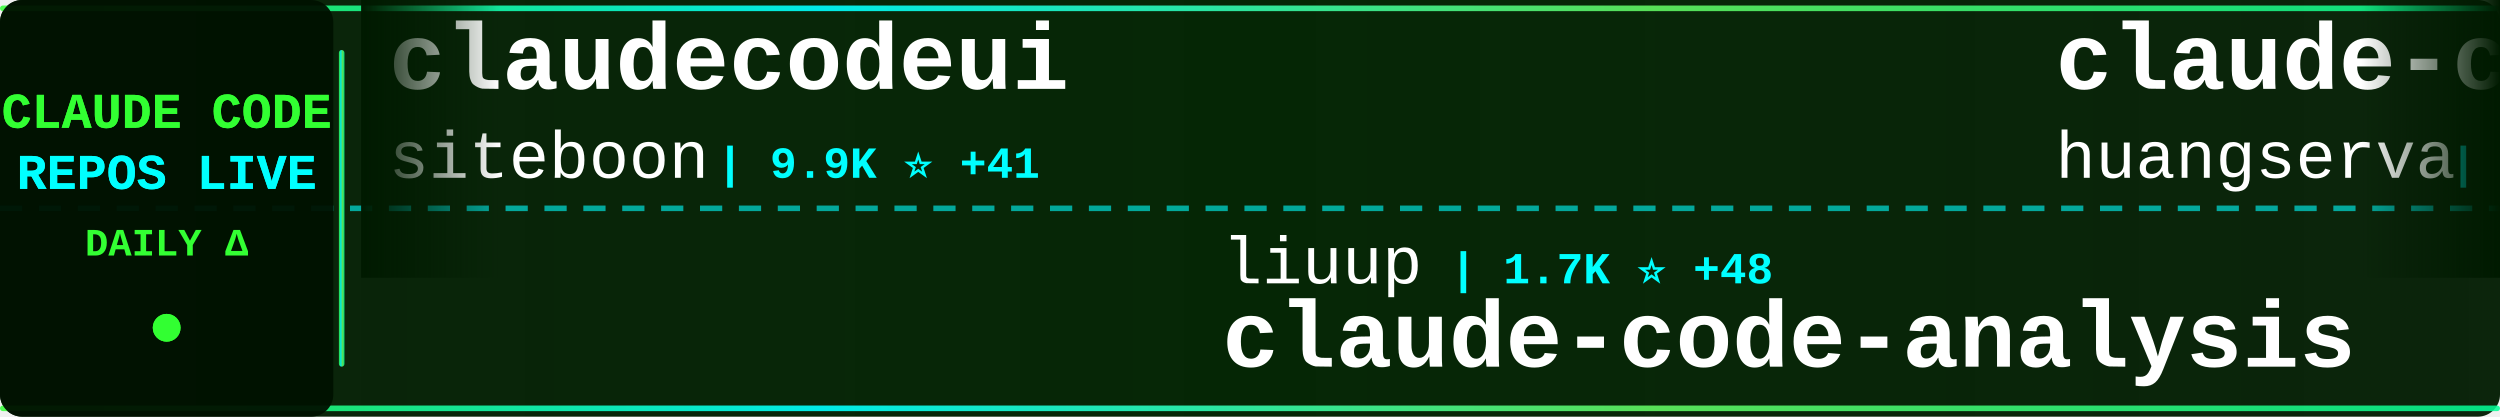
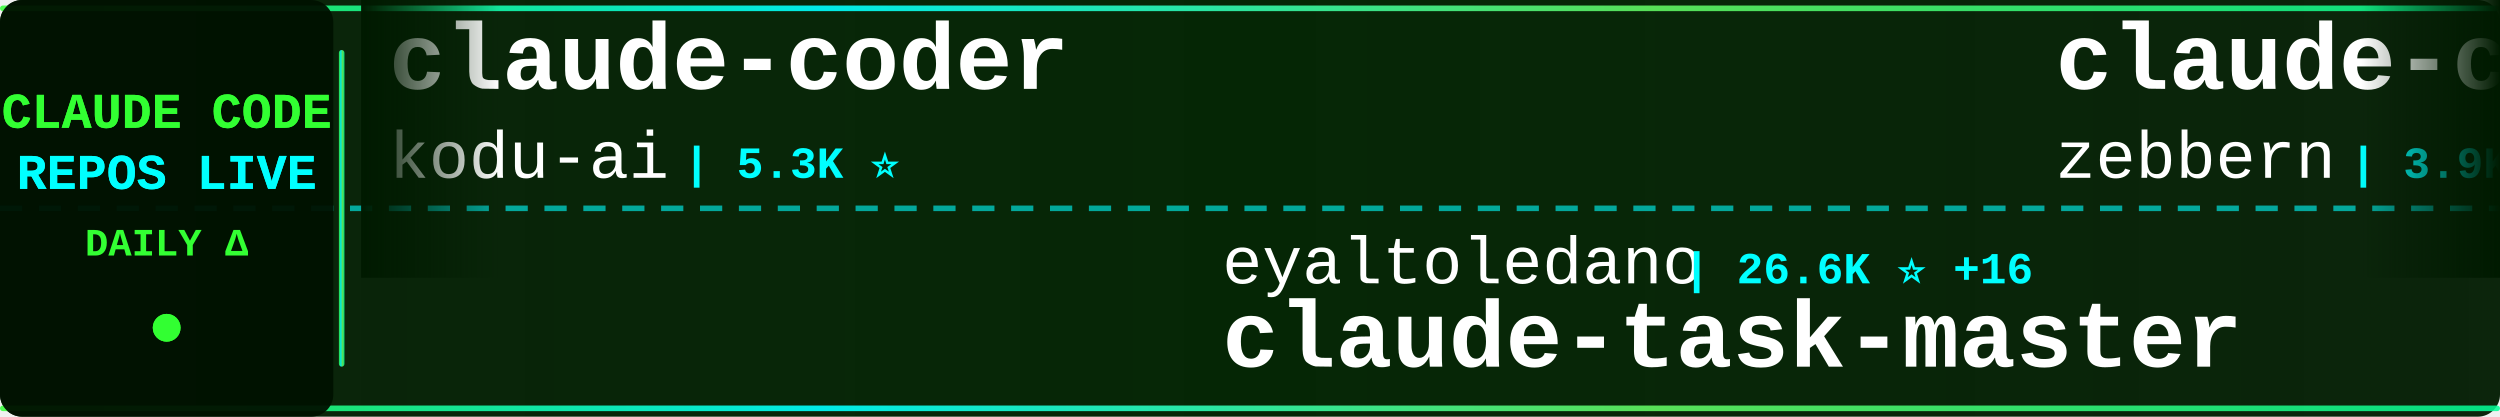
<svg xmlns="http://www.w3.org/2000/svg" width="900" height="150">
  <defs>
    <linearGradient id="tickerBg" x1="0%" y1="0%" x2="100%" y2="0%">
      <stop offset="0%" style="stop-color:#001a00;stop-opacity:0.95" />
      <stop offset="50%" style="stop-color:#002200;stop-opacity:0.98" />
      <stop offset="100%" style="stop-color:#001a00;stop-opacity:0.95" />
    </linearGradient>
    <linearGradient id="borderGrad" x1="0%" y1="0%" x2="100%" y2="0%">
      <stop offset="0%" style="stop-color:#33ff33;stop-opacity:0.85">
        <animate attributeName="stop-opacity" values="0.85;1;0.85" dur="2s" repeatCount="indefinite" />
      </stop>
      <stop offset="33%" style="stop-color:#00ffff;stop-opacity:0.9">
        <animate attributeName="stop-opacity" values="0.9;1;0.9" dur="2.2s" repeatCount="indefinite" />
      </stop>
      <stop offset="66%" style="stop-color:#66ff66;stop-opacity:0.85">
        <animate attributeName="stop-opacity" values="0.85;1;0.85" dur="1.8s" repeatCount="indefinite" />
      </stop>
      <stop offset="100%" style="stop-color:#00ff99;stop-opacity:0.85">
        <animate attributeName="stop-opacity" values="0.85;1;0.85" dur="2s" repeatCount="indefinite" />
      </stop>
    </linearGradient>
    <filter id="textGlow">
      <feGaussianBlur stdDeviation="0.1" result="coloredBlur" />
      <feMerge>
        <feMergeNode in="coloredBlur" />
        <feMergeNode in="SourceGraphic" />
      </feMerge>
    </filter>
    <filter id="metricGlow">
      <feGaussianBlur stdDeviation="0.2" result="coloredBlur" />
      <feMerge>
        <feMergeNode in="coloredBlur" />
        <feMergeNode in="SourceGraphic" />
      </feMerge>
    </filter>
    <linearGradient id="leftFade" x1="0%" y1="0%" x2="100%" y2="0%">
      <stop offset="0%" style="stop-color:#001a00;stop-opacity:1" />
      <stop offset="100%" style="stop-color:#001a00;stop-opacity:0" />
    </linearGradient>
    <linearGradient id="rightFade" x1="0%" y1="0%" x2="100%" y2="0%">
      <stop offset="0%" style="stop-color:#001a00;stop-opacity:0" />
      <stop offset="100%" style="stop-color:#001a00;stop-opacity:1" />
    </linearGradient>
  </defs>
  <rect width="900" height="150" fill="url(#tickerBg)" rx="8" />
  <rect x="0" y="2" width="900" height="2" fill="url(#borderGrad)" rx="1" />
  <rect x="0" y="146" width="900" height="2" fill="url(#borderGrad)" rx="1" />
  <line x1="0" y1="75" x2="900" y2="75" stroke="#00ffff" stroke-width="2" stroke-dasharray="8 6" opacity="0.6" />
  <rect x="0" y="0" width="120" height="150" fill="#001100" opacity="0.95" rx="8" />
  <text x="60" y="46" font-family="'Courier New', monospace" font-size="18" font-weight="bold" fill="#33ff33" text-anchor="middle" filter="url(#textGlow)">
    CLAUDE CODE
  </text>
  <text x="60" y="68" font-family="'Courier New', monospace" font-size="18" font-weight="bold" fill="#00ffff" text-anchor="middle" filter="url(#textGlow)">
    REPOS LIVE
  </text>
  <text x="60" y="92" font-family="'Courier New', monospace" font-size="14" font-weight="bold" fill="#33ff33" text-anchor="middle">
    DAILY Δ
  </text>
  <circle cx="60" cy="118" r="5" fill="#33ff33" filter="url(#metricGlow)">
    <animate attributeName="r" values="4;6;4" dur="1.5s" repeatCount="indefinite" />
    <animate attributeName="opacity" values="0.6;1;0.6" dur="1.5s" repeatCount="indefinite" />
  </circle>
  <rect x="122" y="18" width="2" height="114" fill="url(#borderGrad)" rx="1" />
  <clipPath id="tickerClip">
    <rect x="130" y="0" width="770" height="150" />
  </clipPath>
  <g clip-path="url(#tickerClip)">
    <g id="tickerItems">
      <animateTransform attributeName="transform" attributeType="XML" type="translate" from="0 0" to="-3000 0" dur="54s" repeatCount="indefinite" />
      <g transform="translate(0, 0)">
-         <text x="140" y="32" font-family="'Courier New', monospace" font-size="34" font-weight="bold" fill="#ffffff">claudecodeui</text>
-         <text x="140" y="64" font-family="'Courier New', monospace" font-size="24" font-weight="normal" fill="#ffffff" opacity="1.0">siteboon</text>
-         <text x="258" y="64" font-family="'Courier New', monospace" font-size="16" font-weight="bold" fill="#00ffff"> | 9.9K ⭐ +41</text>
+         <text x="140" y="32" font-family="'Courier New', monospace" font-size="34" font-weight="bold" fill="#ffffff">claude-coder</text>
+         <text x="140" y="64" font-family="'Courier New', monospace" font-size="24" font-weight="normal" fill="#ffffff" opacity="1.0">kodu-ai</text>
+         <text x="246" y="64" font-family="'Courier New', monospace" font-size="16" font-weight="bold" fill="#00ffff"> | 5.3K ⭐</text>
      </g>
      <g transform="translate(300, 0)">
-         <text x="140" y="102" font-family="'Courier New', monospace" font-size="24" font-weight="normal" fill="#ffffff" opacity="1.0">liuup</text>
-         <text x="222" y="102" font-family="'Courier New', monospace" font-size="16" font-weight="bold" fill="#00ffff"> | 1.7K ⭐ +48</text>
-         <text x="140" y="132" font-family="'Courier New', monospace" font-size="34" font-weight="bold" fill="#ffffff">claude-code-analysis</text>
+         <text x="140" y="102" font-family="'Courier New', monospace" font-size="24" font-weight="normal" fill="#ffffff" opacity="1.0">eyaltoledano</text>
+         <text x="306" y="102" font-family="'Courier New', monospace" font-size="16" font-weight="bold" fill="#00ffff"> | 26.6K ⭐ +16</text>
+         <text x="140" y="132" font-family="'Courier New', monospace" font-size="34" font-weight="bold" fill="#ffffff">claude-task-master</text>
      </g>
      <g transform="translate(600, 0)">
-         <text x="140" y="32" font-family="'Courier New', monospace" font-size="34" font-weight="bold" fill="#ffffff">claude-code-cli</text>
-         <text x="140" y="64" font-family="'Courier New', monospace" font-size="24" font-weight="normal" fill="#ffffff" opacity="1.0">huangserva</text>
-         <text x="282" y="64" font-family="'Courier New', monospace" font-size="16" font-weight="bold" fill="#00ffff"> | 552 ⭐</text>
+         <text x="140" y="32" font-family="'Courier New', monospace" font-size="34" font-weight="bold" fill="#ffffff">claude-code-guide</text>
+         <text x="140" y="64" font-family="'Courier New', monospace" font-size="24" font-weight="normal" fill="#ffffff" opacity="1.0">zebbern</text>
+         <text x="246" y="64" font-family="'Courier New', monospace" font-size="16" font-weight="bold" fill="#00ffff"> | 3.9K ⭐ +11</text>
      </g>
      <g transform="translate(900, 0)">
-         <text x="140" y="102" font-family="'Courier New', monospace" font-size="24" font-weight="normal" fill="#ffffff" opacity="1.0">ChinaSiro</text>
-         <text x="270" y="102" font-family="'Courier New', monospace" font-size="16" font-weight="bold" fill="#00ffff"> | 8.9K ⭐ +23</text>
-         <text x="140" y="132" font-family="'Courier New', monospace" font-size="34" font-weight="bold" fill="#ffffff">claude-code-sourcemap</text>
+         <text x="140" y="102" font-family="'Courier New', monospace" font-size="24" font-weight="normal" fill="#ffffff" opacity="1.0">frankbria</text>
+         <text x="270" y="102" font-family="'Courier New', monospace" font-size="16" font-weight="bold" fill="#00ffff"> | 8.7K ⭐ +22</text>
+         <text x="140" y="132" font-family="'Courier New', monospace" font-size="34" font-weight="bold" fill="#ffffff">ralph-claude-code</text>
      </g>
      <g transform="translate(1200, 0)">
-         <text x="140" y="32" font-family="'Courier New', monospace" font-size="34" font-weight="bold" fill="#ffffff">claude-code-workflows</text>
-         <text x="140" y="64" font-family="'Courier New', monospace" font-size="24" font-weight="normal" fill="#ffffff" opacity="1.0">OneRedOak</text>
-         <text x="270" y="64" font-family="'Courier New', monospace" font-size="16" font-weight="bold" fill="#00ffff"> | 3.8K ⭐ +1</text>
+         <text x="140" y="32" font-family="'Courier New', monospace" font-size="34" font-weight="bold" fill="#ffffff">claude-code-pm-course</text>
+         <text x="140" y="64" font-family="'Courier New', monospace" font-size="24" font-weight="normal" fill="#ffffff" opacity="1.0">carlvellotti</text>
+         <text x="306" y="64" font-family="'Courier New', monospace" font-size="16" font-weight="bold" fill="#00ffff"> | 1.9K ⭐ +5</text>
      </g>
      <g transform="translate(1500, 0)">
-         <text x="140" y="102" font-family="'Courier New', monospace" font-size="24" font-weight="normal" fill="#ffffff" opacity="1.0">snarktank</text>
-         <text x="270" y="102" font-family="'Courier New', monospace" font-size="16" font-weight="bold" fill="#00ffff"> | 17.1K ⭐ +92</text>
-         <text x="140" y="132" font-family="'Courier New', monospace" font-size="34" font-weight="bold" fill="#ffffff">ralph</text>
+         <text x="140" y="102" font-family="'Courier New', monospace" font-size="24" font-weight="normal" fill="#ffffff" opacity="1.0">darcyegb</text>
+         <text x="258" y="102" font-family="'Courier New', monospace" font-size="16" font-weight="bold" fill="#00ffff"> | 661 ⭐</text>
+         <text x="140" y="132" font-family="'Courier New', monospace" font-size="34" font-weight="bold" fill="#ffffff">ClaudeCodeAgents</text>
      </g>
      <g transform="translate(1800, 0)">
-         <text x="140" y="32" font-family="'Courier New', monospace" font-size="34" font-weight="bold" fill="#ffffff">claude-code-hub</text>
-         <text x="140" y="64" font-family="'Courier New', monospace" font-size="24" font-weight="normal" fill="#ffffff" opacity="1.0">ding113</text>
-         <text x="246" y="64" font-family="'Courier New', monospace" font-size="16" font-weight="bold" fill="#00ffff"> | 2.5K ⭐ +24</text>
+         <text x="140" y="32" font-family="'Courier New', monospace" font-size="34" font-weight="bold" fill="#ffffff">awesome-claude-code-tool...</text>
+         <text x="140" y="64" font-family="'Courier New', monospace" font-size="24" font-weight="normal" fill="#ffffff" opacity="1.0">rohitg00</text>
+         <text x="258" y="64" font-family="'Courier New', monospace" font-size="16" font-weight="bold" fill="#00ffff"> | 1.3K ⭐ +20</text>
      </g>
      <g transform="translate(2100, 0)">
-         <text x="140" y="102" font-family="'Courier New', monospace" font-size="24" font-weight="normal" fill="#ffffff" opacity="1.0">mehmoodosman</text>
-         <text x="306" y="102" font-family="'Courier New', monospace" font-size="16" font-weight="bold" fill="#00ffff"> | 163 ⭐</text>
+         <text x="140" y="102" font-family="'Courier New', monospace" font-size="24" font-weight="normal" fill="#ffffff" opacity="1.0">RichardAtCT</text>
+         <text x="294" y="102" font-family="'Courier New', monospace" font-size="16" font-weight="bold" fill="#00ffff"> | 2.4K ⭐ +6</text>
+         <text x="140" y="132" font-family="'Courier New', monospace" font-size="34" font-weight="bold" fill="#ffffff">claude-code-telegram</text>
+       </g>
+       <g transform="translate(2400, 0)">
+         <text x="140" y="32" font-family="'Courier New', monospace" font-size="34" font-weight="bold" fill="#ffffff">claude-code-rev</text>
+         <text x="140" y="64" font-family="'Courier New', monospace" font-size="24" font-weight="normal" fill="#ffffff" opacity="1.0">oboard</text>
+         <text x="234" y="64" font-family="'Courier New', monospace" font-size="16" font-weight="bold" fill="#00ffff"> | 3.0K ⭐ +13</text>
+       </g>
+       <g transform="translate(2700, 0)">
+         <text x="140" y="102" font-family="'Courier New', monospace" font-size="24" font-weight="normal" fill="#ffffff" opacity="1.0">xorespesp</text>
+         <text x="270" y="102" font-family="'Courier New', monospace" font-size="16" font-weight="bold" fill="#00ffff"> | 215 ⭐</text>
        <text x="140" y="132" font-family="'Courier New', monospace" font-size="34" font-weight="bold" fill="#ffffff">claude-code</text>
      </g>
-       <g transform="translate(2400, 0)">
-         <text x="140" y="32" font-family="'Courier New', monospace" font-size="34" font-weight="bold" fill="#ffffff">ClaudeCodeAgents</text>
-         <text x="140" y="64" font-family="'Courier New', monospace" font-size="24" font-weight="normal" fill="#ffffff" opacity="1.0">darcyegb</text>
-         <text x="258" y="64" font-family="'Courier New', monospace" font-size="16" font-weight="bold" fill="#00ffff"> | 661 ⭐</text>
-       </g>
-       <g transform="translate(2700, 0)">
-         <text x="140" y="102" font-family="'Courier New', monospace" font-size="24" font-weight="normal" fill="#ffffff" opacity="1.0">ghuntley</text>
-         <text x="258" y="102" font-family="'Courier New', monospace" font-size="16" font-weight="bold" fill="#00ffff"> | 972 ⭐</text>
-         <text x="140" y="132" font-family="'Courier New', monospace" font-size="34" font-weight="bold" fill="#ffffff">claude-code-source-code-...</text>
-       </g>
      <g transform="translate(3000, 0)">
-         <text x="140" y="32" font-family="'Courier New', monospace" font-size="34" font-weight="bold" fill="#ffffff">claudecodeui</text>
-         <text x="140" y="64" font-family="'Courier New', monospace" font-size="24" font-weight="normal" fill="#ffffff" opacity="1.0">siteboon</text>
-         <text x="258" y="64" font-family="'Courier New', monospace" font-size="16" font-weight="bold" fill="#00ffff"> | 9.9K ⭐ +41</text>
+         <text x="140" y="32" font-family="'Courier New', monospace" font-size="34" font-weight="bold" fill="#ffffff">claude-coder</text>
+         <text x="140" y="64" font-family="'Courier New', monospace" font-size="24" font-weight="normal" fill="#ffffff" opacity="1.0">kodu-ai</text>
+         <text x="246" y="64" font-family="'Courier New', monospace" font-size="16" font-weight="bold" fill="#00ffff"> | 5.3K ⭐</text>
      </g>
      <g transform="translate(3300, 0)">
-         <text x="140" y="102" font-family="'Courier New', monospace" font-size="24" font-weight="normal" fill="#ffffff" opacity="1.0">liuup</text>
-         <text x="222" y="102" font-family="'Courier New', monospace" font-size="16" font-weight="bold" fill="#00ffff"> | 1.7K ⭐ +48</text>
-         <text x="140" y="132" font-family="'Courier New', monospace" font-size="34" font-weight="bold" fill="#ffffff">claude-code-analysis</text>
+         <text x="140" y="102" font-family="'Courier New', monospace" font-size="24" font-weight="normal" fill="#ffffff" opacity="1.0">eyaltoledano</text>
+         <text x="306" y="102" font-family="'Courier New', monospace" font-size="16" font-weight="bold" fill="#00ffff"> | 26.6K ⭐ +16</text>
+         <text x="140" y="132" font-family="'Courier New', monospace" font-size="34" font-weight="bold" fill="#ffffff">claude-task-master</text>
      </g>
      <g transform="translate(3600, 0)">
-         <text x="140" y="32" font-family="'Courier New', monospace" font-size="34" font-weight="bold" fill="#ffffff">claude-code-cli</text>
-         <text x="140" y="64" font-family="'Courier New', monospace" font-size="24" font-weight="normal" fill="#ffffff" opacity="1.0">huangserva</text>
-         <text x="282" y="64" font-family="'Courier New', monospace" font-size="16" font-weight="bold" fill="#00ffff"> | 552 ⭐</text>
+         <text x="140" y="32" font-family="'Courier New', monospace" font-size="34" font-weight="bold" fill="#ffffff">claude-code-guide</text>
+         <text x="140" y="64" font-family="'Courier New', monospace" font-size="24" font-weight="normal" fill="#ffffff" opacity="1.0">zebbern</text>
+         <text x="246" y="64" font-family="'Courier New', monospace" font-size="16" font-weight="bold" fill="#00ffff"> | 3.9K ⭐ +11</text>
      </g>
      <g transform="translate(3900, 0)">
-         <text x="140" y="102" font-family="'Courier New', monospace" font-size="24" font-weight="normal" fill="#ffffff" opacity="1.0">ChinaSiro</text>
-         <text x="270" y="102" font-family="'Courier New', monospace" font-size="16" font-weight="bold" fill="#00ffff"> | 8.9K ⭐ +23</text>
-         <text x="140" y="132" font-family="'Courier New', monospace" font-size="34" font-weight="bold" fill="#ffffff">claude-code-sourcemap</text>
+         <text x="140" y="102" font-family="'Courier New', monospace" font-size="24" font-weight="normal" fill="#ffffff" opacity="1.0">frankbria</text>
+         <text x="270" y="102" font-family="'Courier New', monospace" font-size="16" font-weight="bold" fill="#00ffff"> | 8.7K ⭐ +22</text>
+         <text x="140" y="132" font-family="'Courier New', monospace" font-size="34" font-weight="bold" fill="#ffffff">ralph-claude-code</text>
      </g>
    </g>
  </g>
  <rect x="130" y="0" width="50" height="100" fill="url(#leftFade)" />
  <rect x="850" y="0" width="50" height="100" fill="url(#rightFade)" />
</svg>
